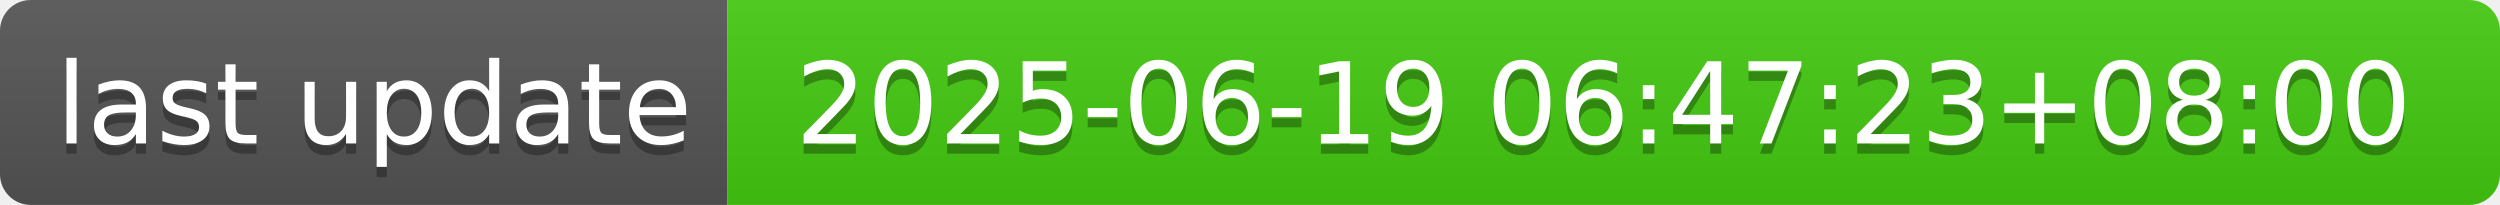
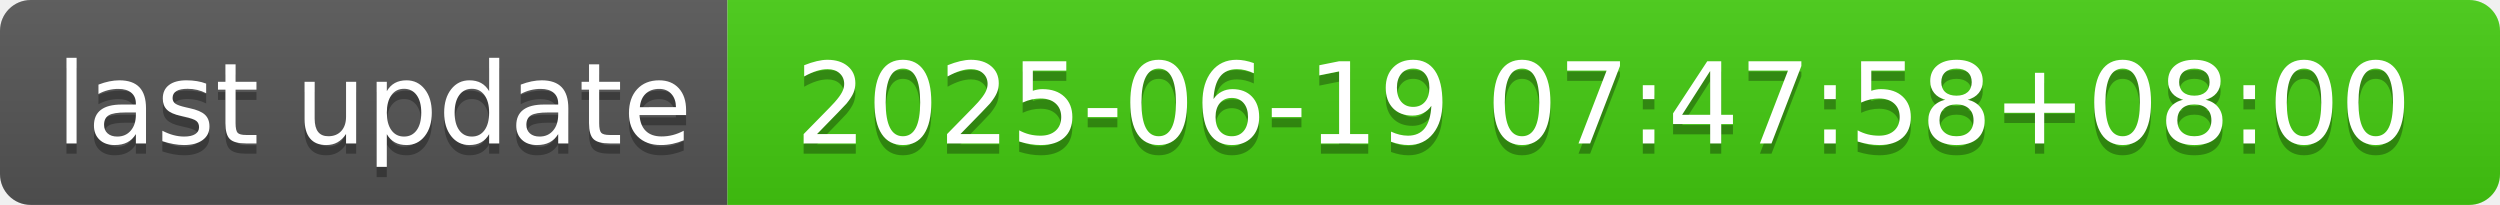
- <svg xmlns="http://www.w3.org/2000/svg" width="244" height="20" role="img" aria-label="last update: 2025-06-19 06:47:23+08:00">
+ <svg xmlns="http://www.w3.org/2000/svg" width="244" height="20" role="img" aria-label="last update: 2025-06-19 07:47:58+08:00">
  <linearGradient id="s" x2="0" y2="100%">
    <stop offset="0" stop-color="#bbb" stop-opacity=".1" />
    <stop offset="1" stop-opacity=".1" />
  </linearGradient>
  <clipPath id="r">
    <rect width="244" height="20" rx="3" fill="#fff" />
  </clipPath>
  <g clip-path="url(#r)">
    <rect width="71" height="20" fill="#555" />
    <rect x="71" width="173" height="20" fill="#4c1" />
    <rect width="244" height="20" fill="url(#s)" />
  </g>
  <g fill="#fff" text-anchor="middle" font-family="Verdana,Geneva,DejaVu Sans,sans-serif" text-rendering="geometricPrecision" font-size="110">
    <text aria-hidden="true" x="365" y="150" fill="#010101" fill-opacity=".3" transform="scale(.1)" textLength="610">last update</text>
    <text x="365" y="140" transform="scale(.1)" fill="#fff" textLength="610">last update</text>
-     <text aria-hidden="true" x="1565" y="150" fill="#010101" fill-opacity=".3" transform="scale(.1)" textLength="1630">2025-06-19 06:47:23+08:00</text>
-     <text x="1565" y="140" transform="scale(.1)" fill="#fff" textLength="1630">2025-06-19 06:47:23+08:00</text>
+     <text aria-hidden="true" x="1565" y="150" fill="#010101" fill-opacity=".3" transform="scale(.1)" textLength="1630">2025-06-19 07:47:58+08:00</text>
+     <text x="1565" y="140" transform="scale(.1)" fill="#fff" textLength="1630">2025-06-19 07:47:58+08:00</text>
  </g>
</svg>
